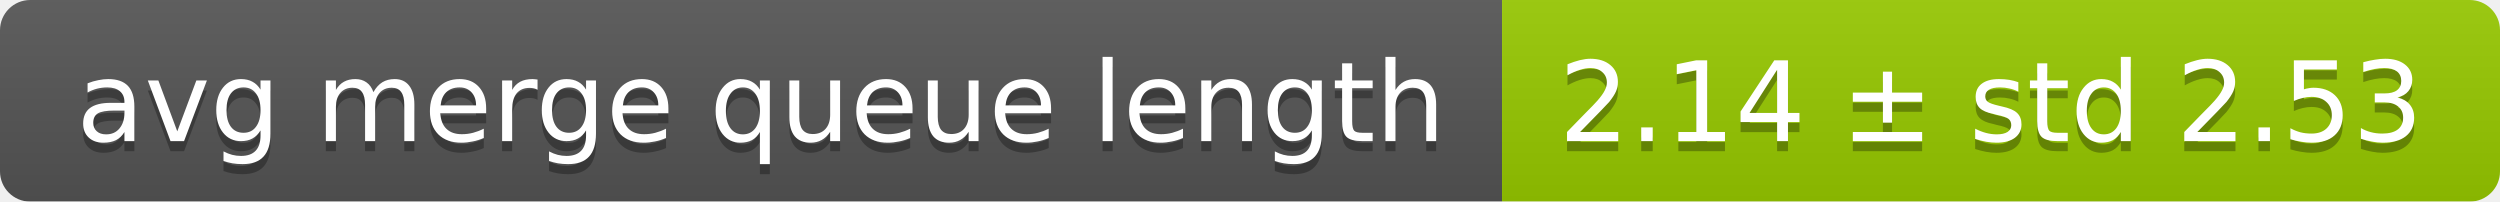
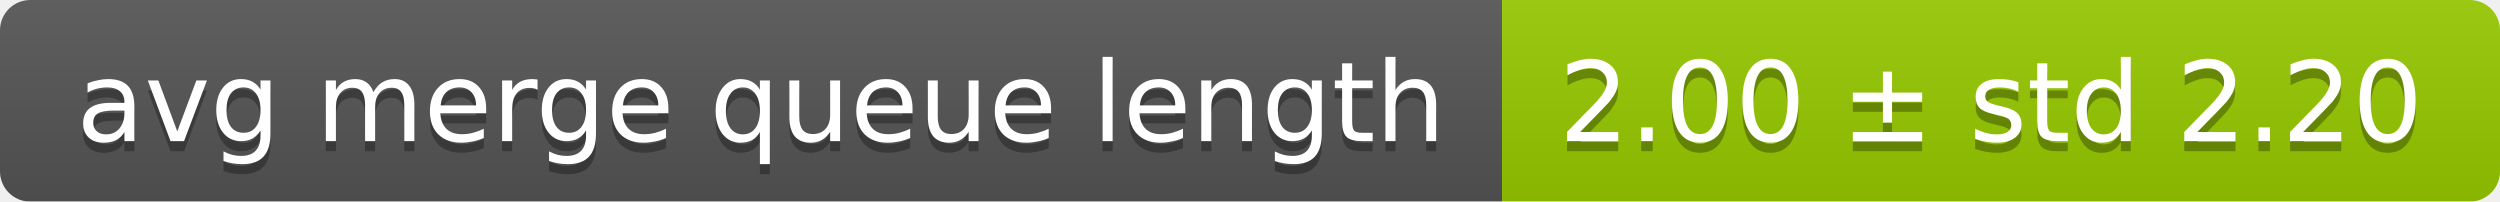
<svg xmlns="http://www.w3.org/2000/svg" width="248" height="20">
  <linearGradient id="smooth" x2="0" y2="100%">
    <stop offset="0" stop-color="#bbb" stop-opacity=".1" />
    <stop offset="1" stop-opacity=".1" />
  </linearGradient>
  <mask id="round">
    <rect width="248" height="20" rx="3" fill="#fff" />
  </mask>
  <g mask="url(#round)">
    <rect width="149" height="20" fill="#555" />
    <rect x="149" width="99" height="20" fill="#97ca00" />
    <rect width="248" height="20" fill="url(#smooth)" />
  </g>
  <g fill="#fff" text-anchor="middle" font-family="DejaVu Sans,Verdana,Geneva,sans-serif" font-size="11">
    <text x="75.5" y="15" fill="#010101" fill-opacity=".3">avg merge queue length</text>
    <text x="75.5" y="14">avg merge queue length</text>
-     <text x="197.5" y="15" fill="#010101" fill-opacity=".3">2.14 ± std 2.53</text>
-     <text x="197.5" y="14">2.14 ± std 2.53</text>
+     <text x="197.5" y="15" fill="#010101" fill-opacity=".3">2.00 ± std 2.20</text>
+     <text x="197.5" y="14">2.00 ± std 2.20</text>
  </g>
</svg>
